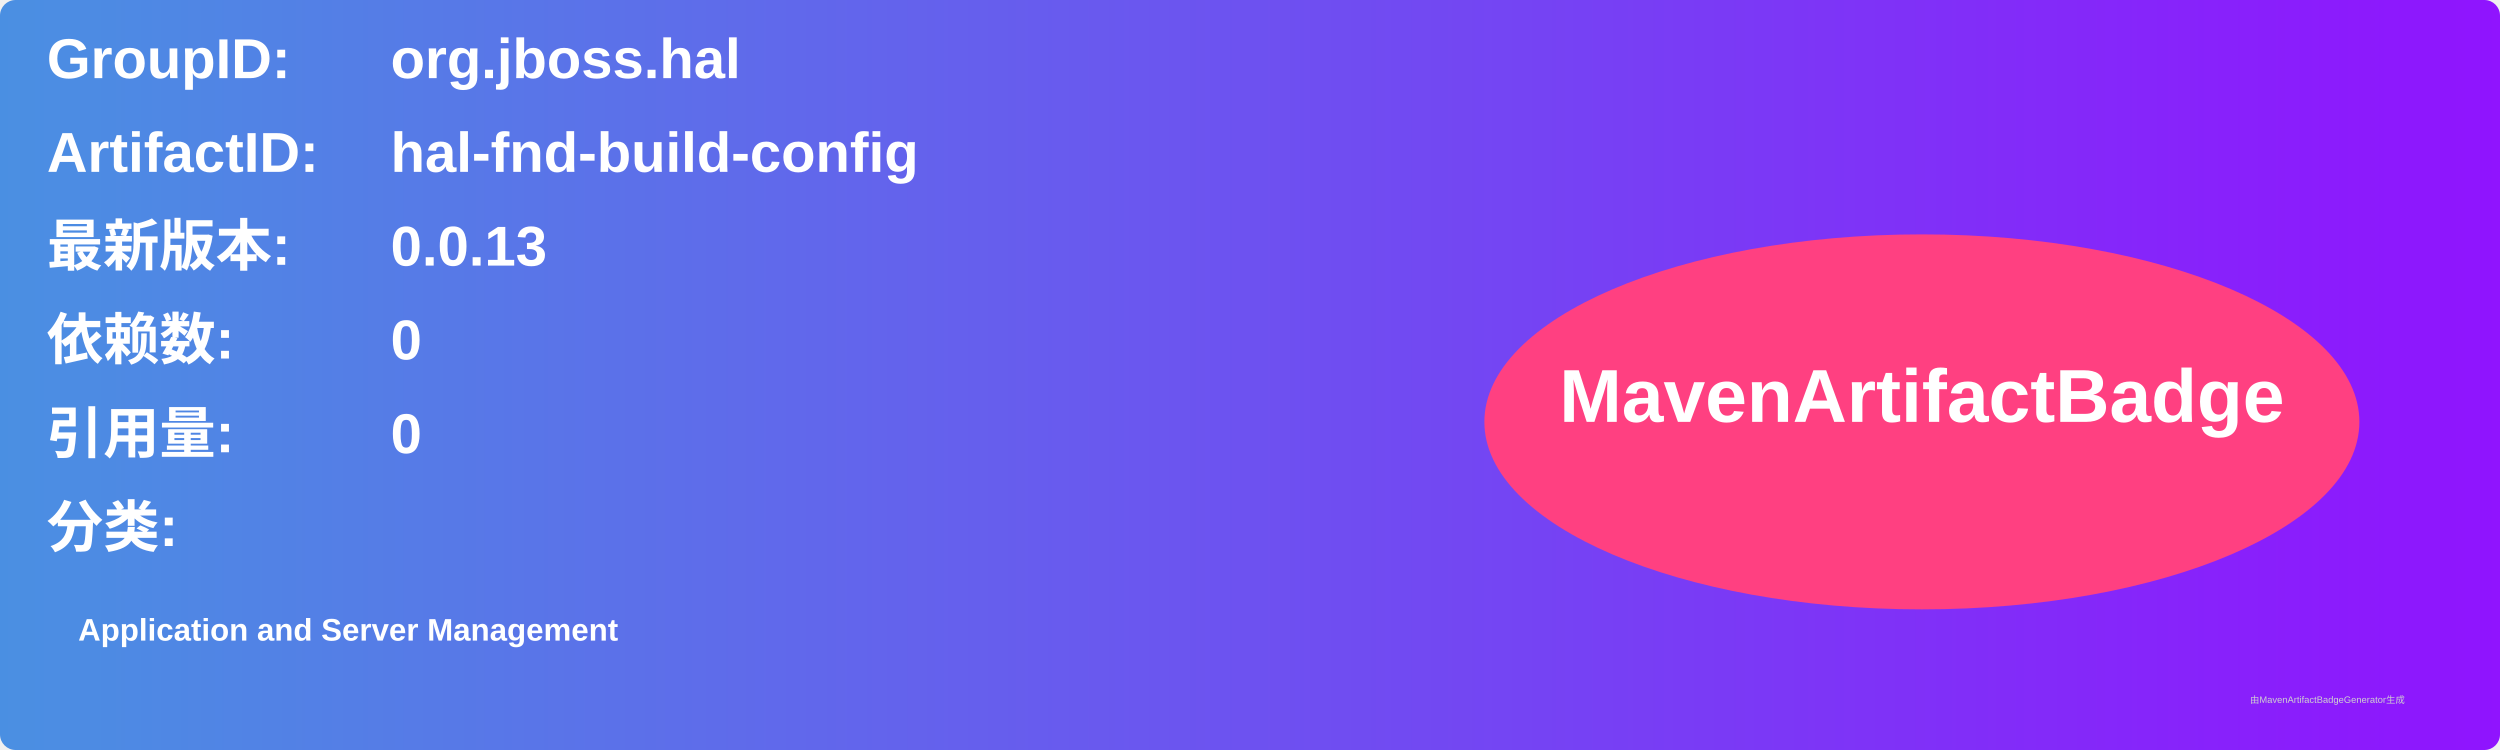
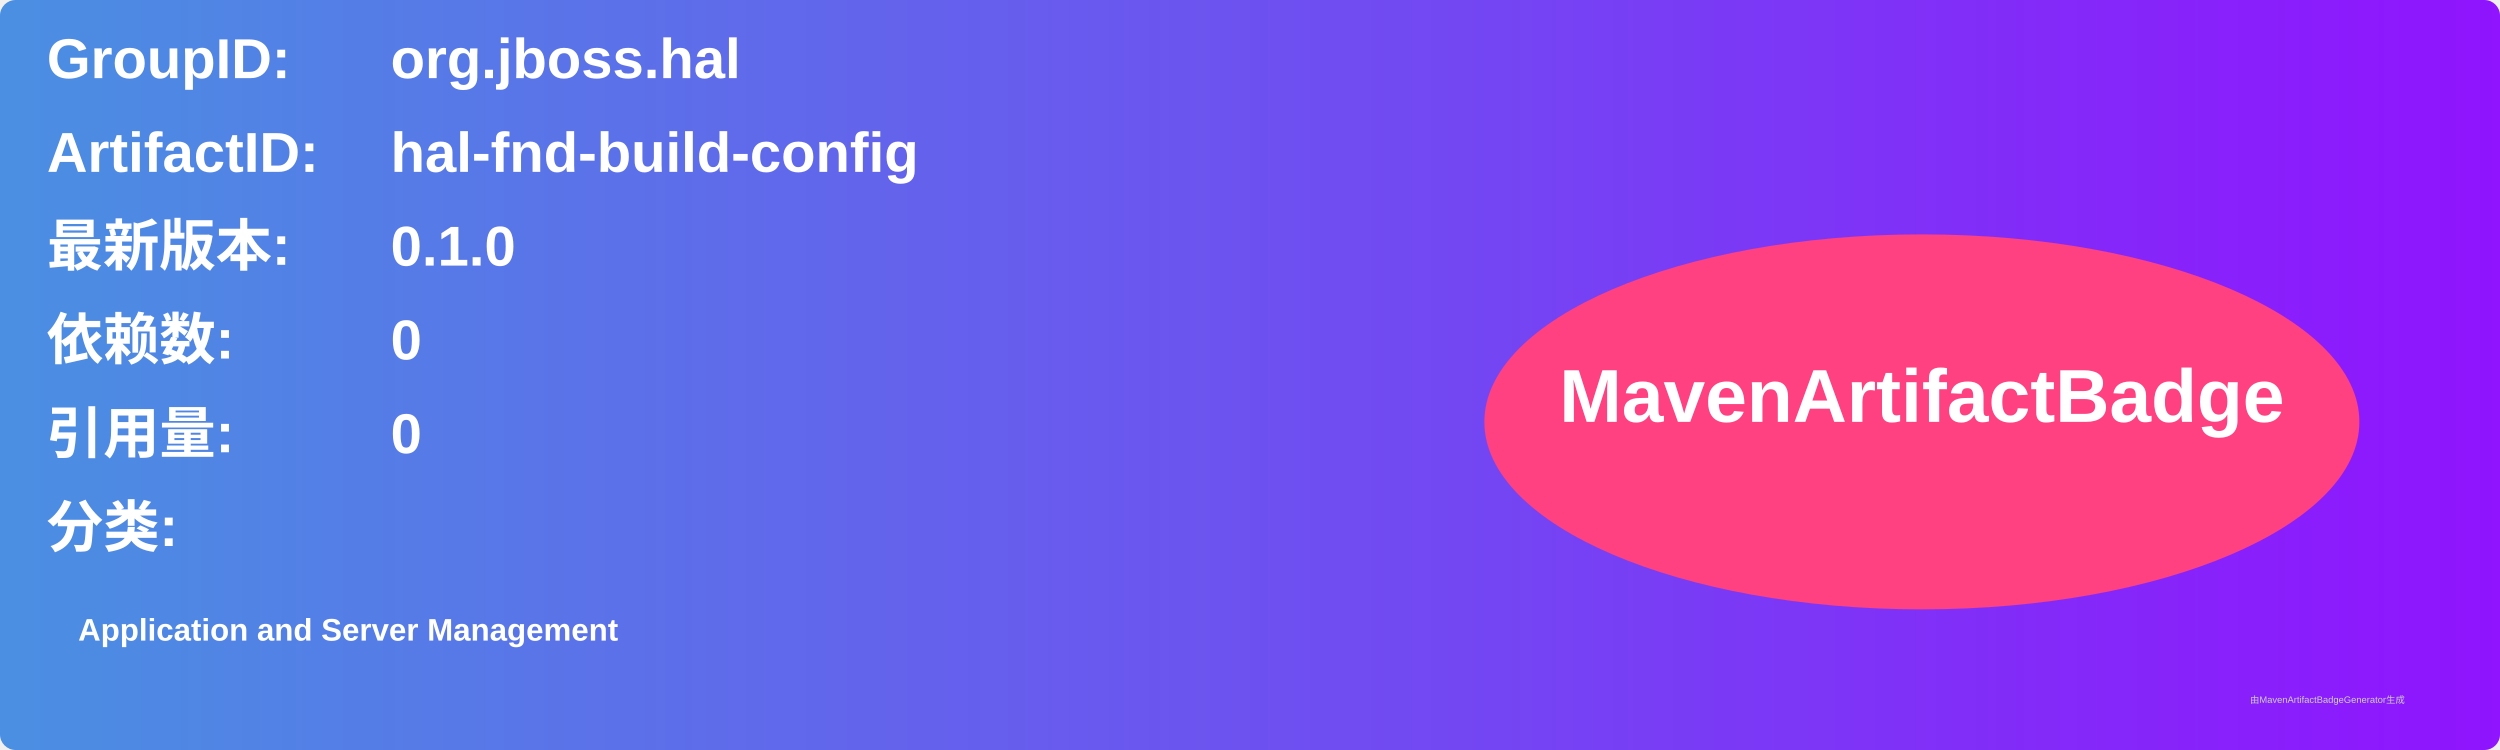
<svg xmlns="http://www.w3.org/2000/svg" width="800" height="240" viewBox="0 0 800 240">
  <linearGradient id="grad" x1="0%" y1="0%" x2="100%" y2="0%">
    <stop offset="0%" stop-color="#4a90e2" />
    <stop offset="100%" stop-color="#9013fe" />
  </linearGradient>
  <rect width="100%" height="100%" rx="5" ry="5" fill="url(#grad)" />
  <g transform="translate(15, 15)">
    <text x="0" y="10" font-family="Arial" font-size="18" fill="white" font-weight="bold" width="260">GroupID:</text>
    <text x="110" y="10" font-family="Arial" font-size="18" fill="white" font-weight="bold" width="460">org.jboss.hal</text>
    <text x="0" y="40" font-family="Arial" font-size="18" fill="white" font-weight="bold" width="260">ArtifactID:</text>
    <text x="110" y="40" font-family="Arial" font-size="18" fill="white" font-weight="bold" width="460">hal-fnd-build-config</text>
    <text x="0" y="70" font-family="Arial" font-size="18" fill="white" font-weight="bold">最新版本:</text>
    <text x="110" y="70" font-family="Arial" font-size="18" fill="white" font-weight="bold">
-       <tspan font-weight="bold">0.0.13</tspan>
+       <tspan font-weight="bold">0.1.0</tspan>
    </text>
    <text x="0" y="100" font-family="Arial" font-size="18" fill="white" font-weight="bold">依赖数: </text>
    <text x="110" y="100" font-family="Arial" font-size="18" fill="white">
      <tspan font-weight="bold">0</tspan>
    </text>
    <text x="0" y="130" font-family="Arial" font-size="18" fill="white" font-weight="bold">引用量: </text>
    <text x="110" y="130" font-family="Arial" font-size="18" fill="white">
      <tspan font-weight="bold">0</tspan>
    </text>
    <text x="0" y="160" font-family="Arial" font-size="18" fill="white" font-weight="bold">分类:</text>
    <text x="10" y="190" font-family="Arial" font-size="10" fill="white">
      <tspan font-weight="bold">Application and Server Management</tspan>
    </text>
    <ellipse cx="600" cy="120" rx="140" ry="60" fill="#ff4081" />
    <text x="600" y="120" text-anchor="middle" font-family="Arial" font-size="24" fill="white" font-weight="bold">MavenArtifactBadge</text>
  </g>
  <text x="720" y="225" font-family="Arial" font-size="3" fill="#d0d0d0">由MavenArtifactBadgeGenerator生成</text>
</svg>
